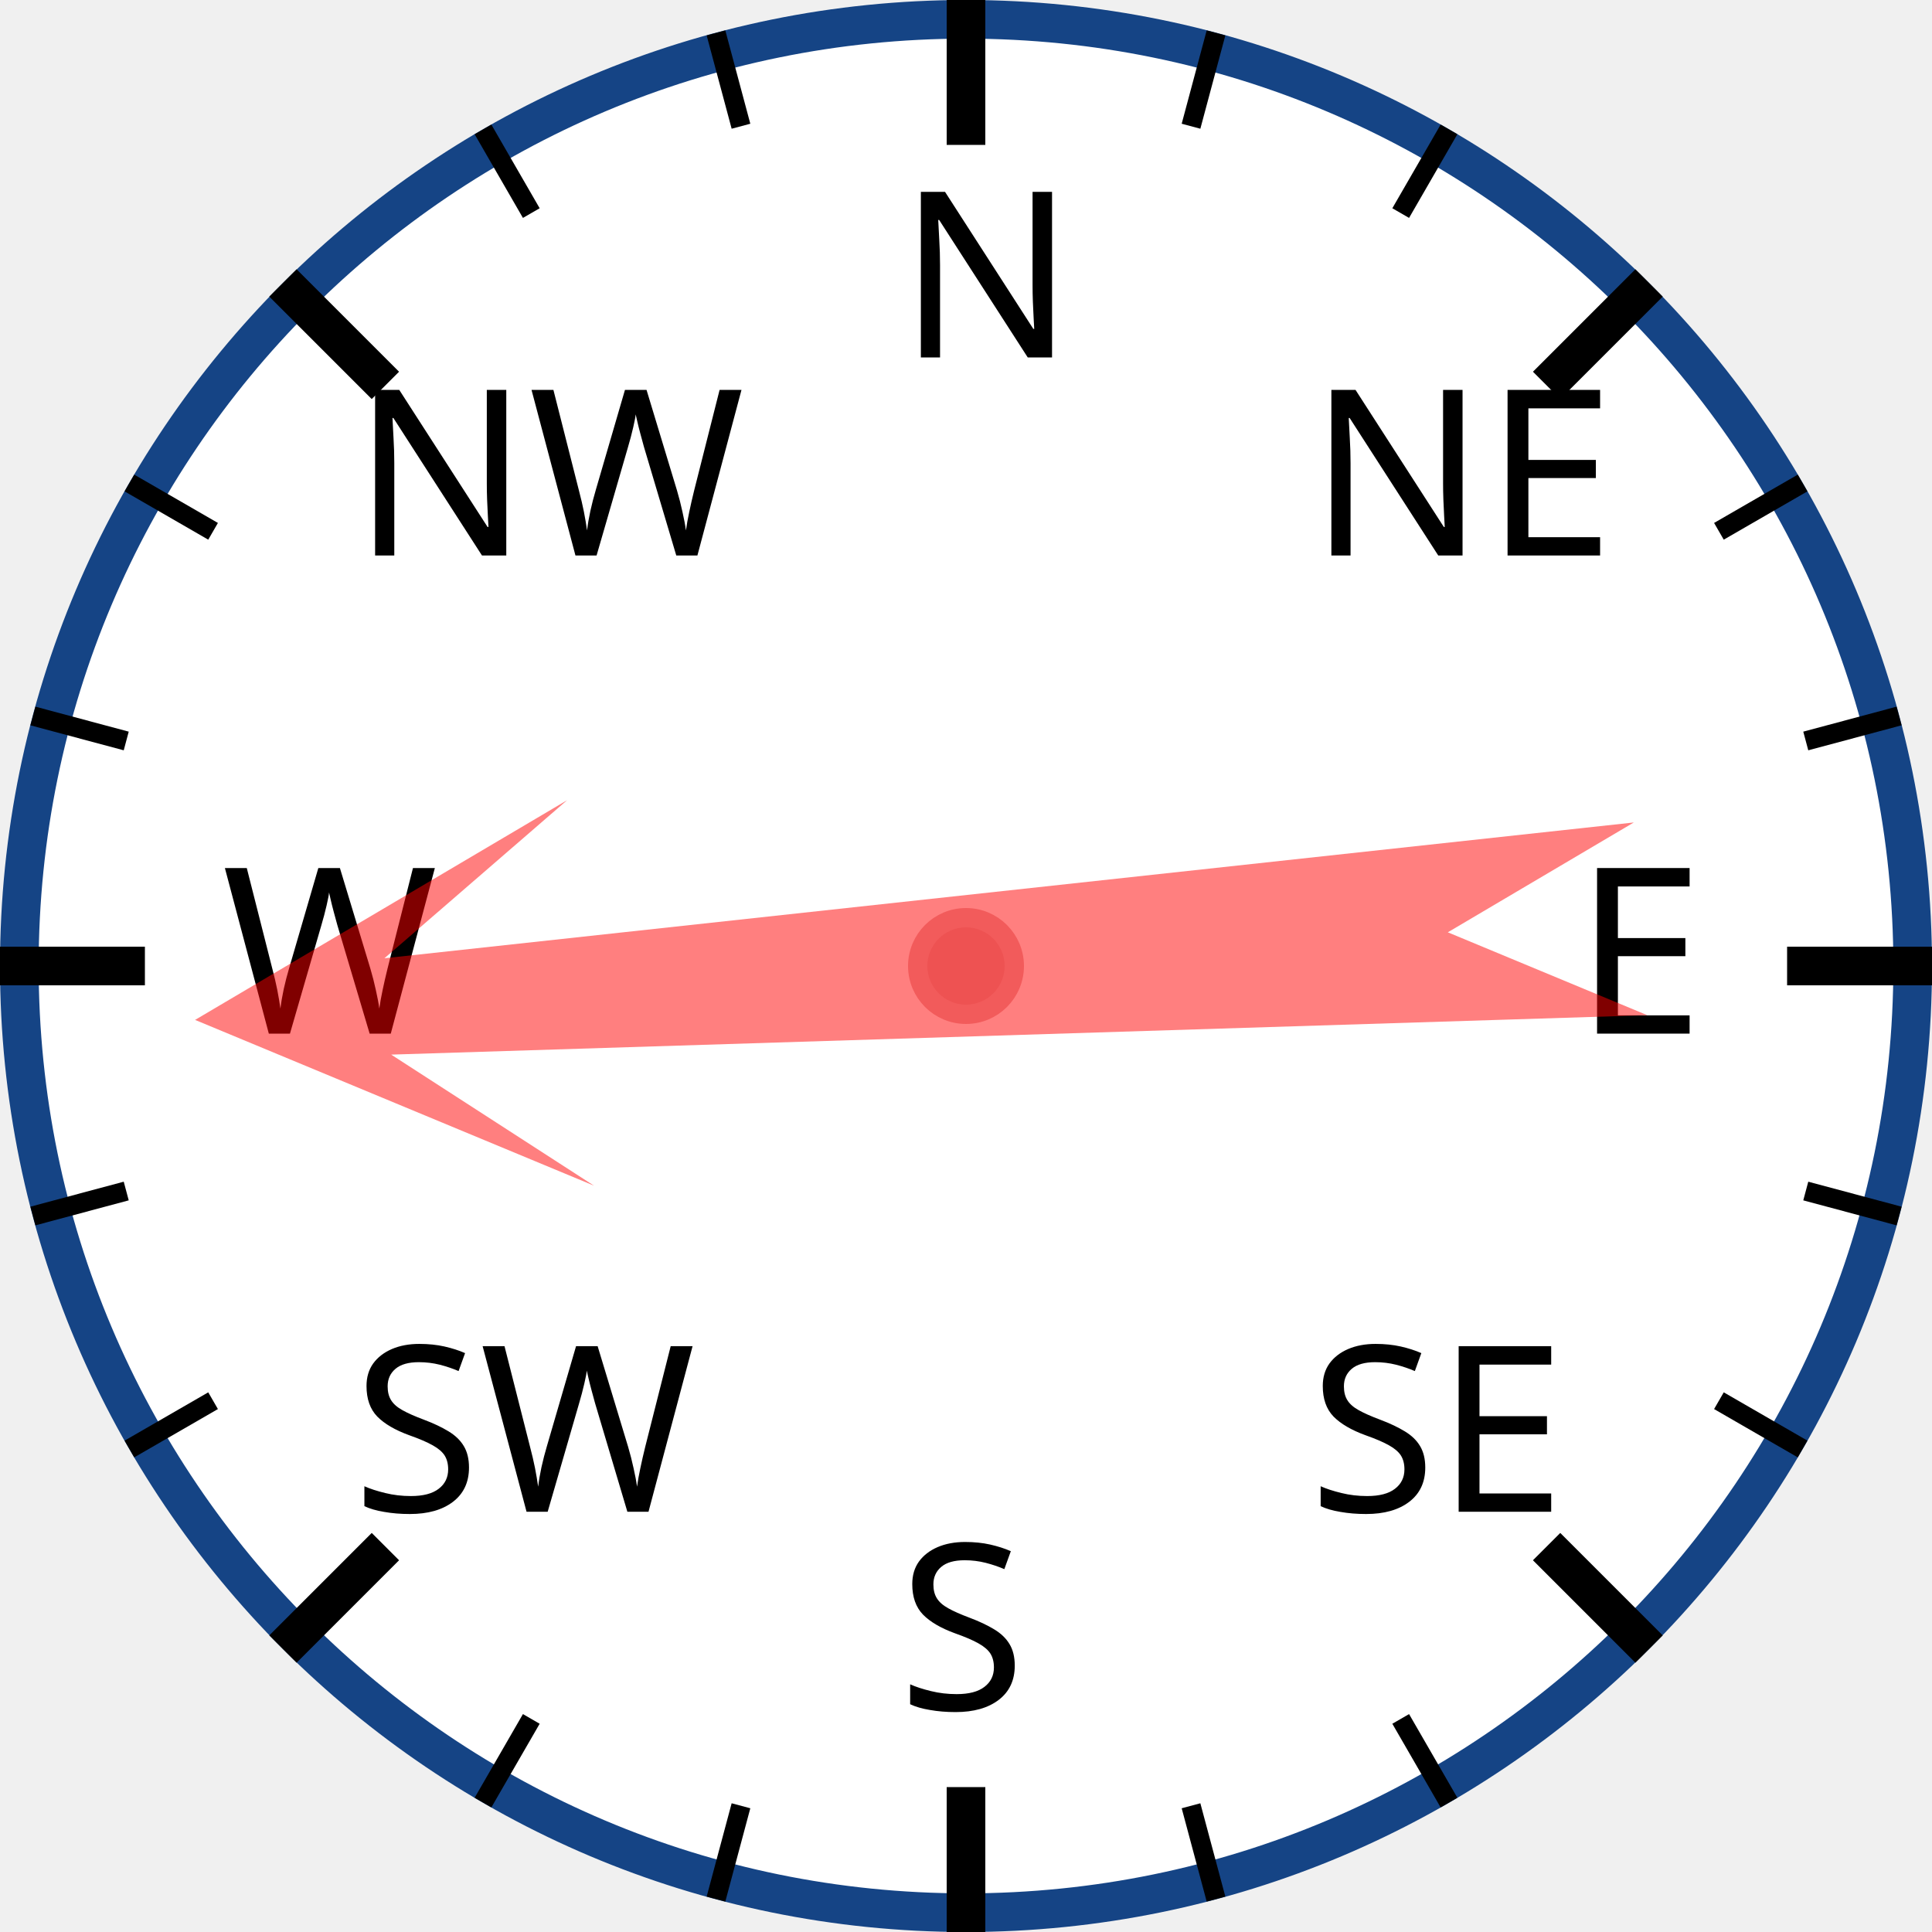
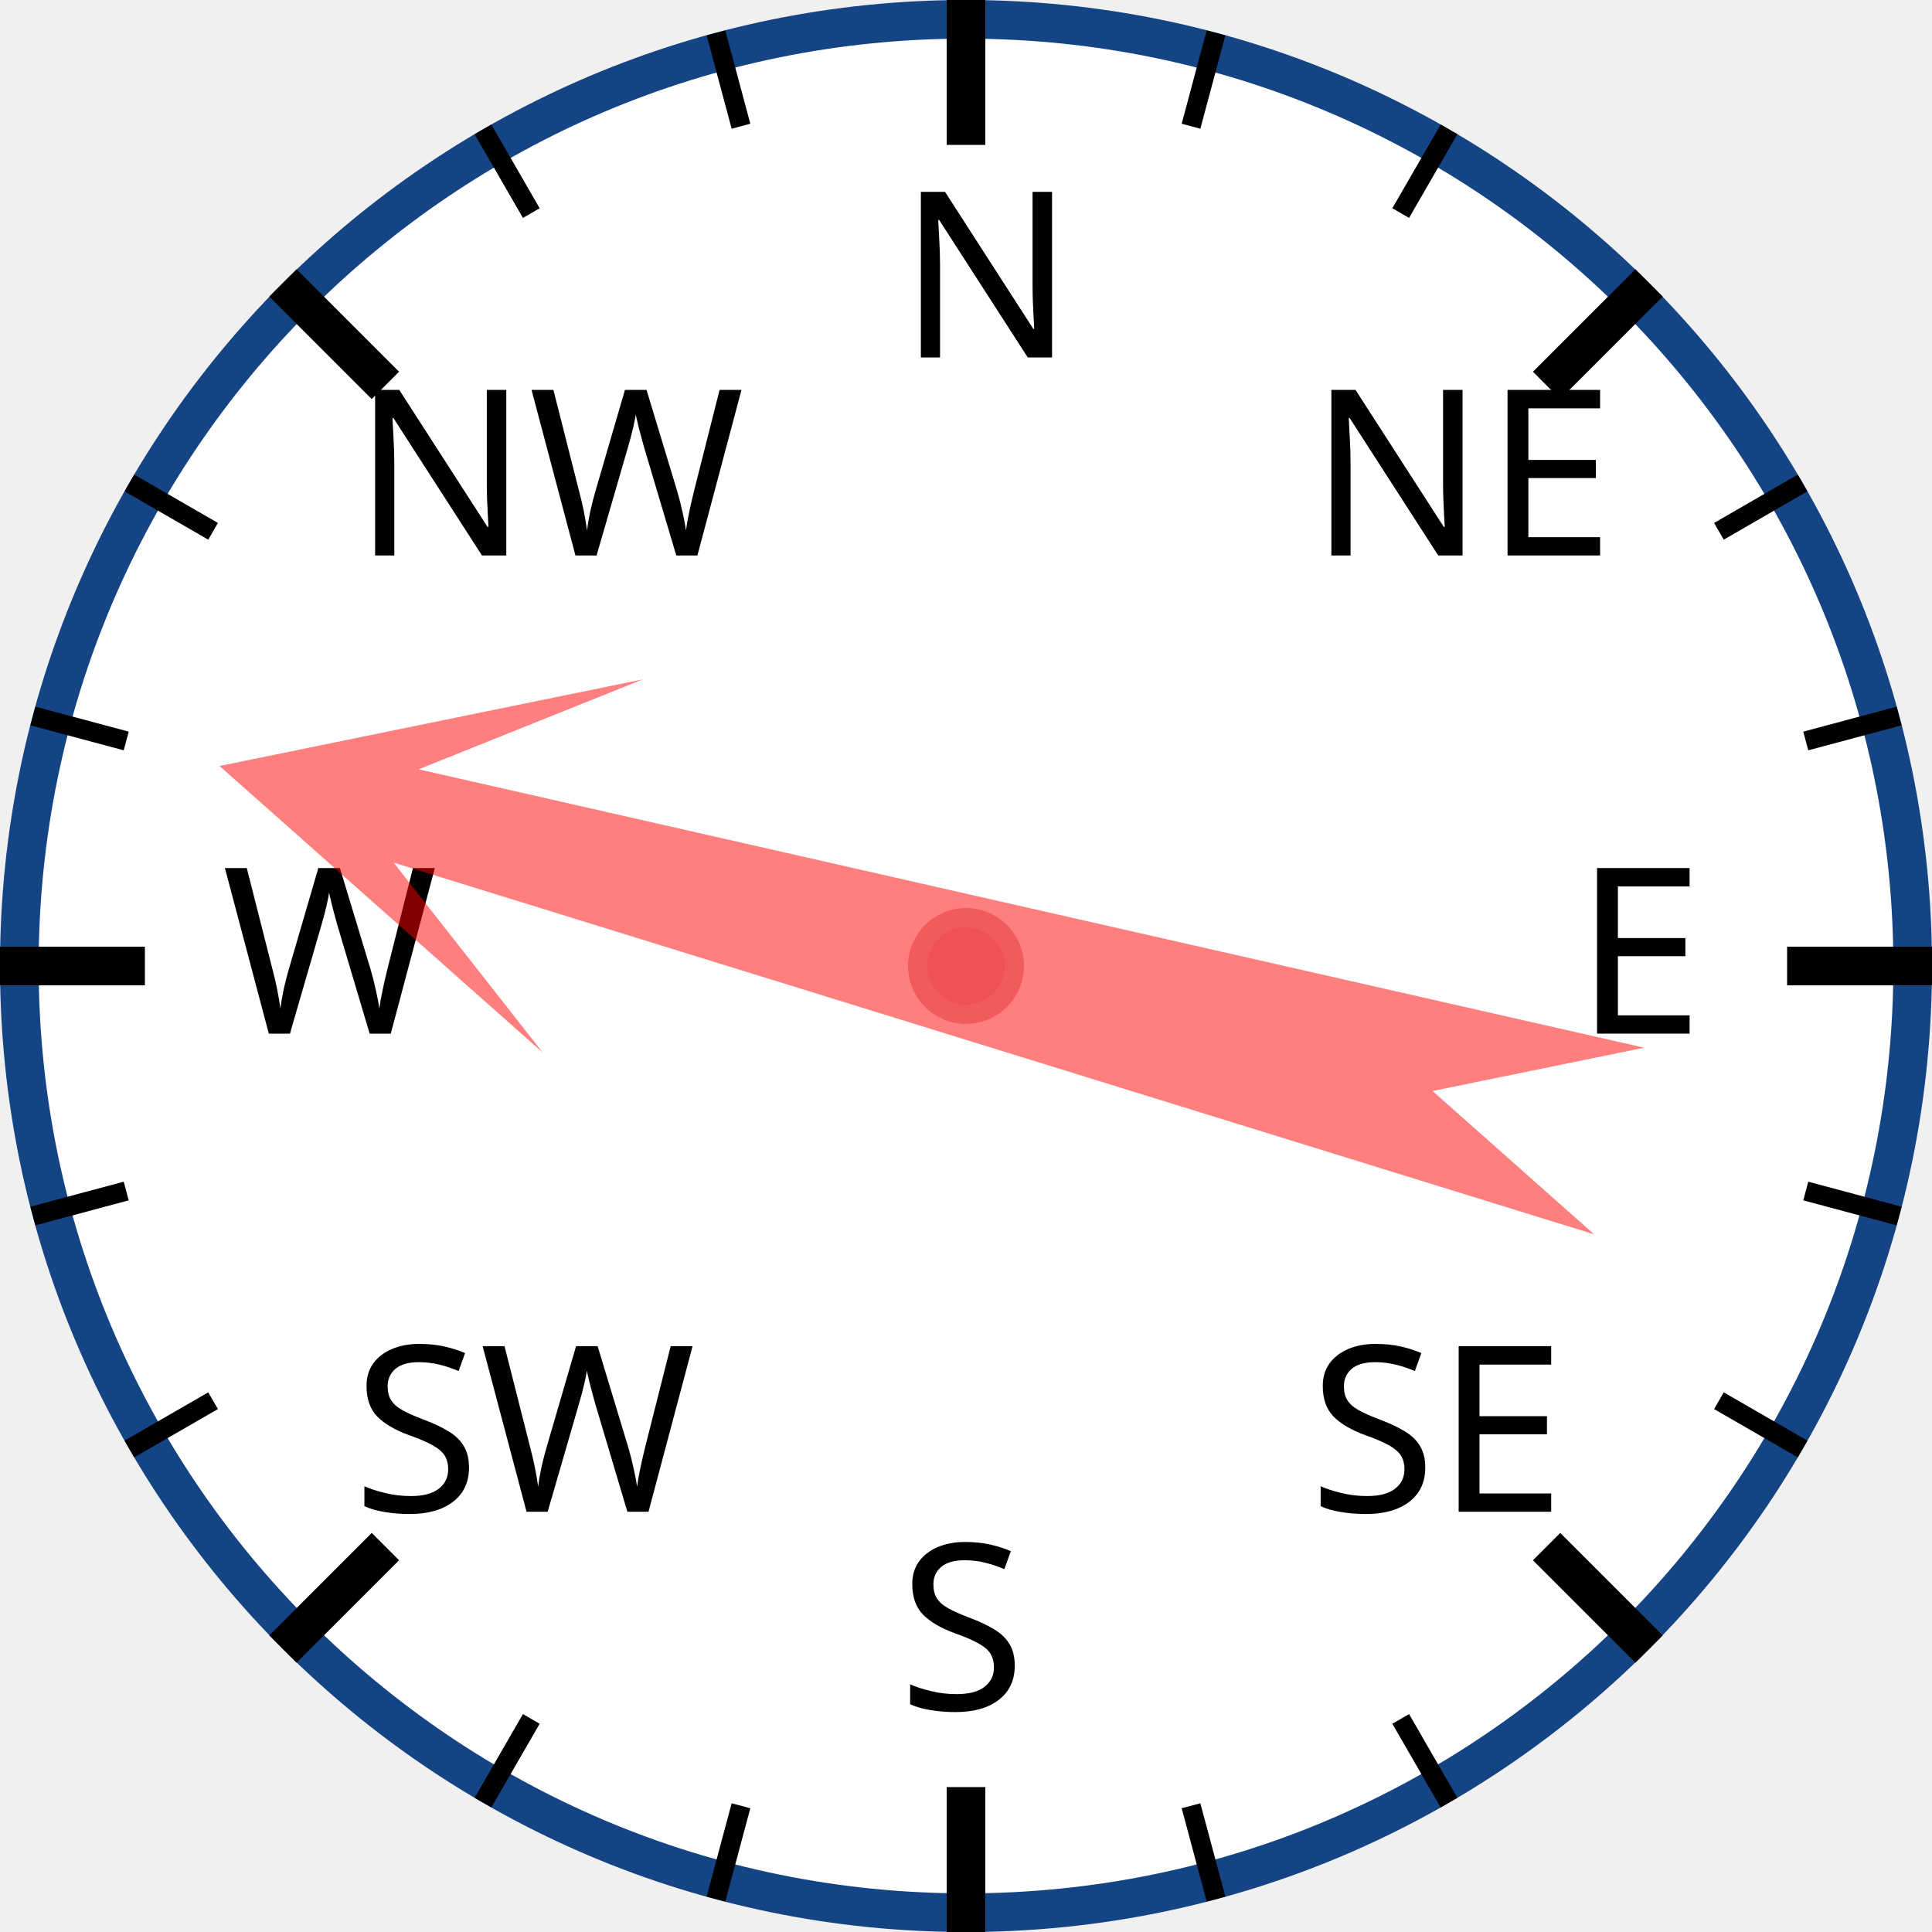
<svg xmlns="http://www.w3.org/2000/svg" width="120px" height="120px" viewBox="0 0 200 200">
  <circle cx="100" cy="100" r="98" style="fill: white; stroke: #154485; stroke-width: 4;" />
  <text x="93.0" y="37.0" style="font-family: sans-serif; font-size: 18pt;">N</text>
  <line x1="100.0" y1="0.0" x2="100.0" y2="15.0" style="stroke: black; stroke-width: 4;" />
  <line x1="74.118" y1="3.407" x2="76.706" y2="13.067" style="stroke: black; stroke-width: 2;" />
  <line x1="50" y1="13.397" x2="55" y2="22.058" style="stroke: black; stroke-width: 2;" />
  <text x="36.503" y="57.503" style="font-family: sans-serif; font-size: 18pt;">NW</text>
  <line x1="29.289" y1="29.289" x2="39.896" y2="39.896" style="stroke: black; stroke-width: 4;" />
  <line x1="13.397" y1="50" x2="22.058" y2="55" style="stroke: black; stroke-width: 2;" />
  <line x1="3.407" y1="74.118" x2="13.067" y2="76.706" style="stroke: black; stroke-width: 2;" />
  <text x="23.0" y="107.0" style="font-family: sans-serif; font-size: 18pt;">W</text>
  <line x1="0.0" y1="100.0" x2="15.0" y2="100.0" style="stroke: black; stroke-width: 4;" />
  <line x1="3.407" y1="125.882" x2="13.067" y2="123.294" style="stroke: black; stroke-width: 2;" />
  <line x1="13.397" y1="150" x2="22.058" y2="145" style="stroke: black; stroke-width: 2;" />
  <text x="36.503" y="156.497" style="font-family: sans-serif; font-size: 18pt;">SW</text>
  <line x1="29.289" y1="170.711" x2="39.896" y2="160.104" style="stroke: black; stroke-width: 4;" />
  <line x1="50" y1="186.603" x2="55" y2="177.942" style="stroke: black; stroke-width: 2;" />
  <line x1="74.118" y1="196.593" x2="76.706" y2="186.933" style="stroke: black; stroke-width: 2;" />
  <text x="93" y="177.0" style="font-family: sans-serif; font-size: 18pt;">S</text>
  <line x1="100" y1="200.0" x2="100" y2="185.0" style="stroke: black; stroke-width: 4;" />
  <line x1="125.882" y1="196.593" x2="123.294" y2="186.933" style="stroke: black; stroke-width: 2;" />
  <line x1="150.0" y1="186.603" x2="145.0" y2="177.942" style="stroke: black; stroke-width: 2;" />
  <text x="135.497" y="156.497" style="font-family: sans-serif; font-size: 18pt;">SE</text>
  <line x1="170.711" y1="170.711" x2="160.104" y2="160.104" style="stroke: black; stroke-width: 4;" />
  <line x1="186.603" y1="150" x2="177.942" y2="145" style="stroke: black; stroke-width: 2;" />
  <line x1="196.593" y1="125.882" x2="186.933" y2="123.294" style="stroke: black; stroke-width: 2;" />
  <text x="163.0" y="107" style="font-family: sans-serif; font-size: 18pt;">E</text>
  <line x1="200.0" y1="100" x2="185.0" y2="100" style="stroke: black; stroke-width: 4;" />
  <line x1="196.593" y1="74.118" x2="186.933" y2="76.706" style="stroke: black; stroke-width: 2;" />
  <line x1="186.603" y1="50" x2="177.942" y2="55" style="stroke: black; stroke-width: 2;" />
  <text x="135.497" y="57.503" style="font-family: sans-serif; font-size: 18pt;">NE</text>
  <line x1="170.711" y1="29.289" x2="160.104" y2="39.896" style="stroke: black; stroke-width: 4;" />
  <line x1="150" y1="13.397" x2="145" y2="22.058" style="stroke: black; stroke-width: 2;" />
  <line x1="125.882" y1="3.407" x2="123.294" y2="13.067" style="stroke: black; stroke-width: 2;" />
-   <polygon points="100 20 120 60 105 40 110 170 100 150 90 170 95 40 80 60" style="fill: red; fill-opacity: 0.5;" transform="rotate(266,100,100)" />
+   <polygon points="100 20 120 60 105 40 110 170 100 150 90 170 95 40 80 60" style="fill: red; fill-opacity: 0.5;" transform="rotate(285,100,100)" />
  <circle cx="100" cy="100" r="5" style="fill: #EE5252; stroke: #F25B5B; stroke-width: 2;" />
</svg>
